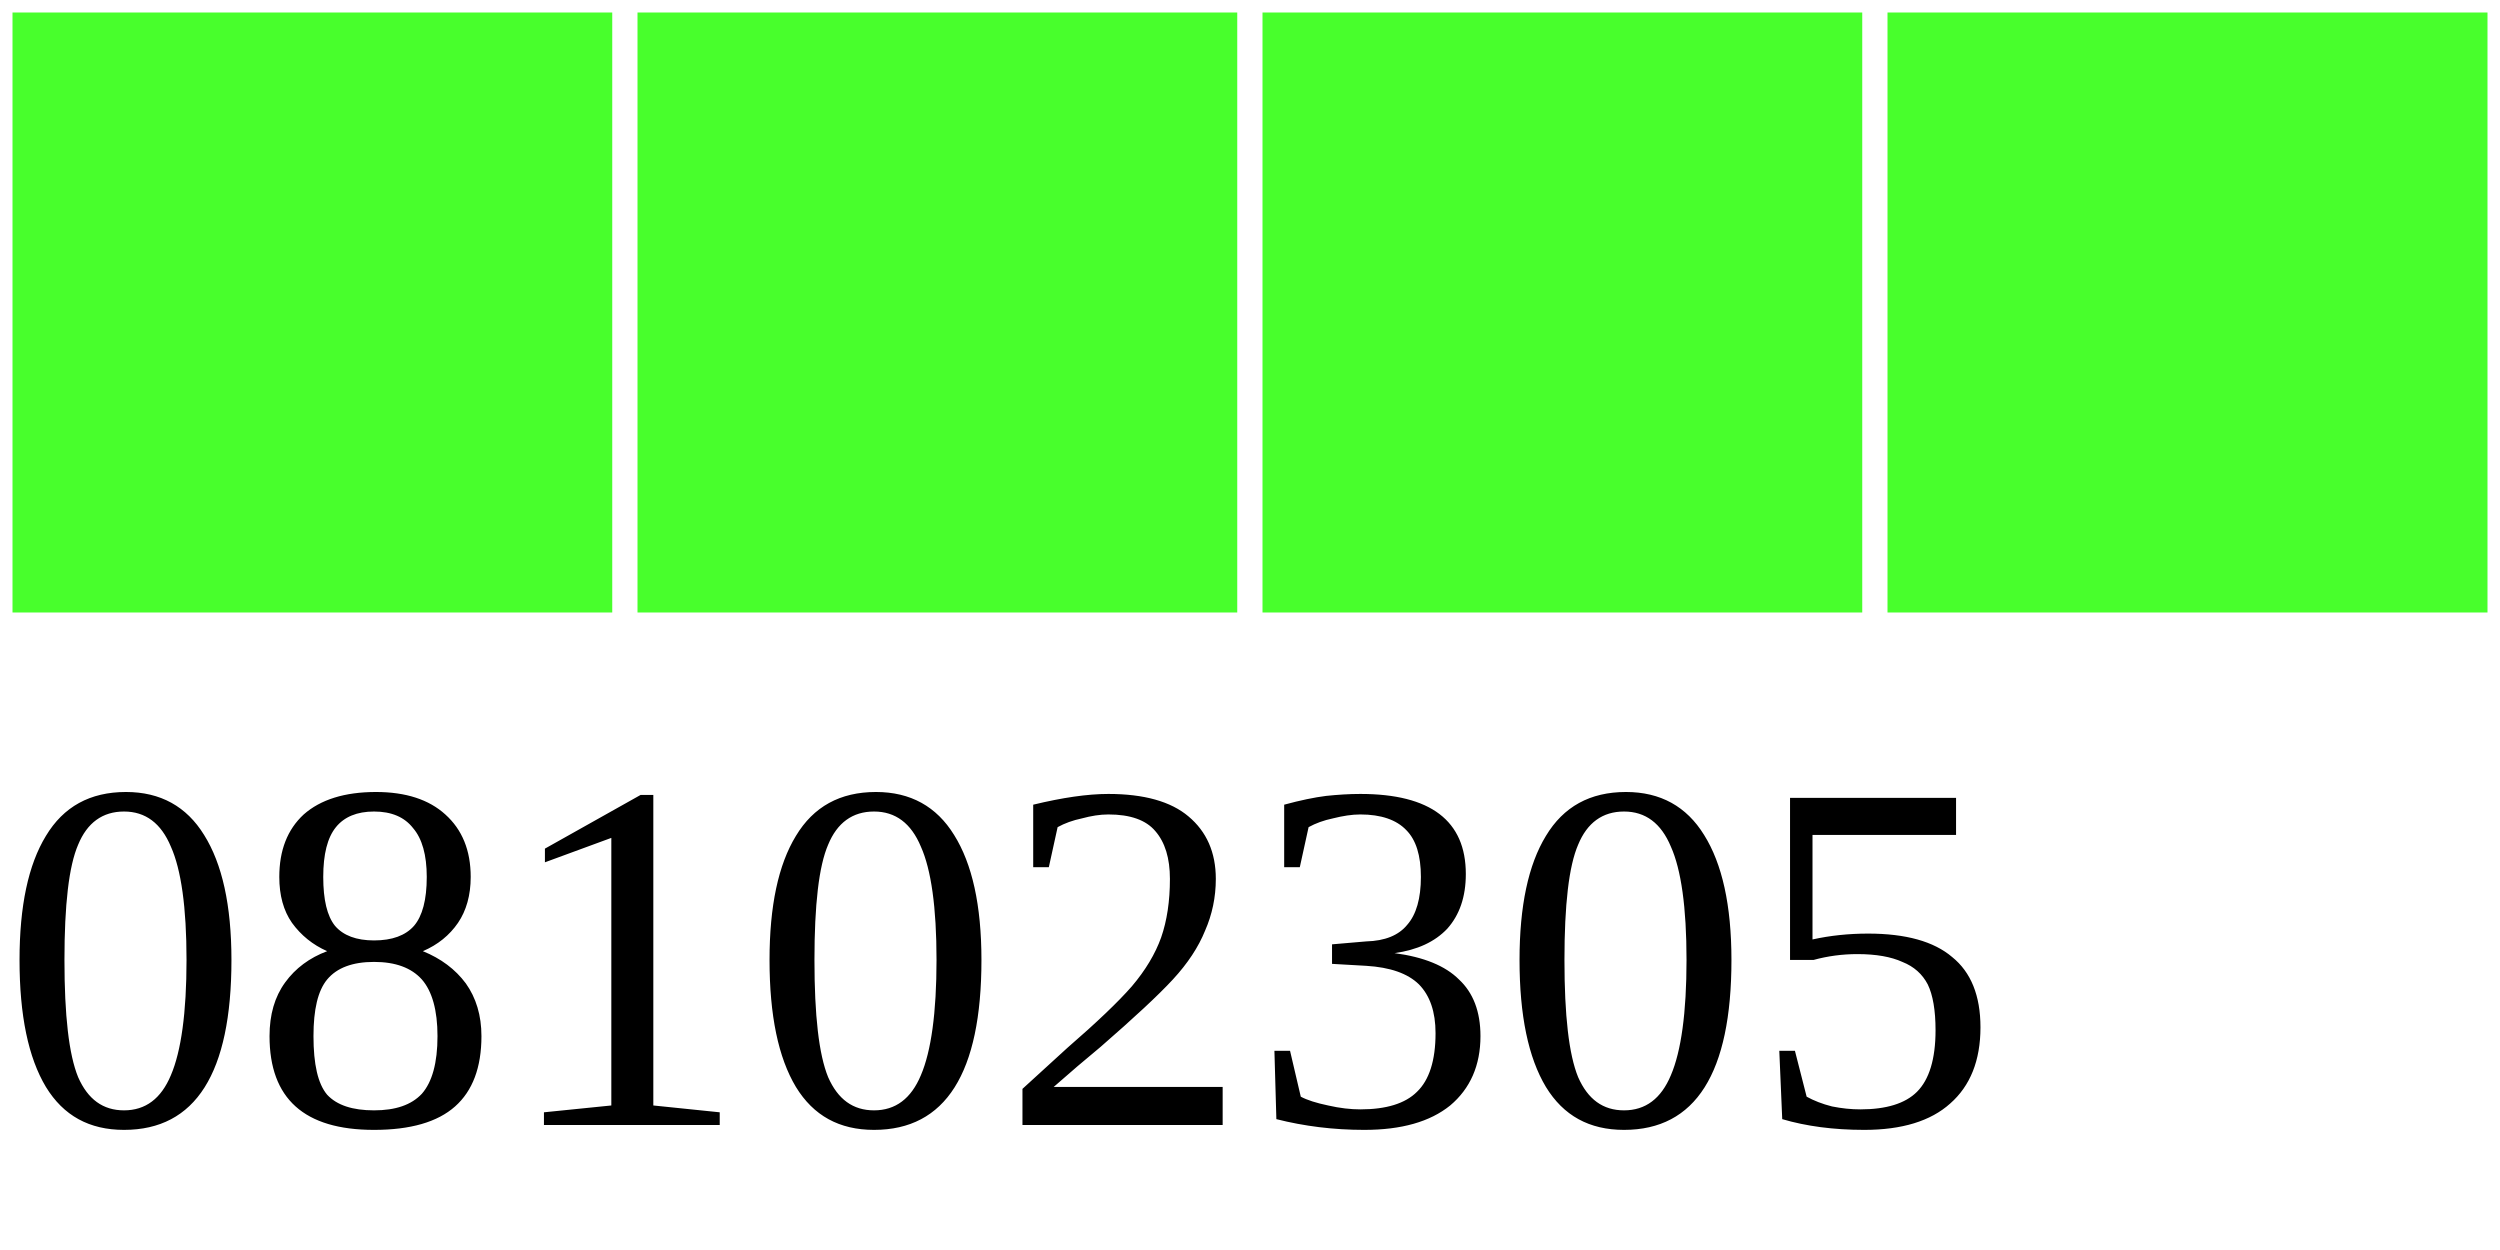
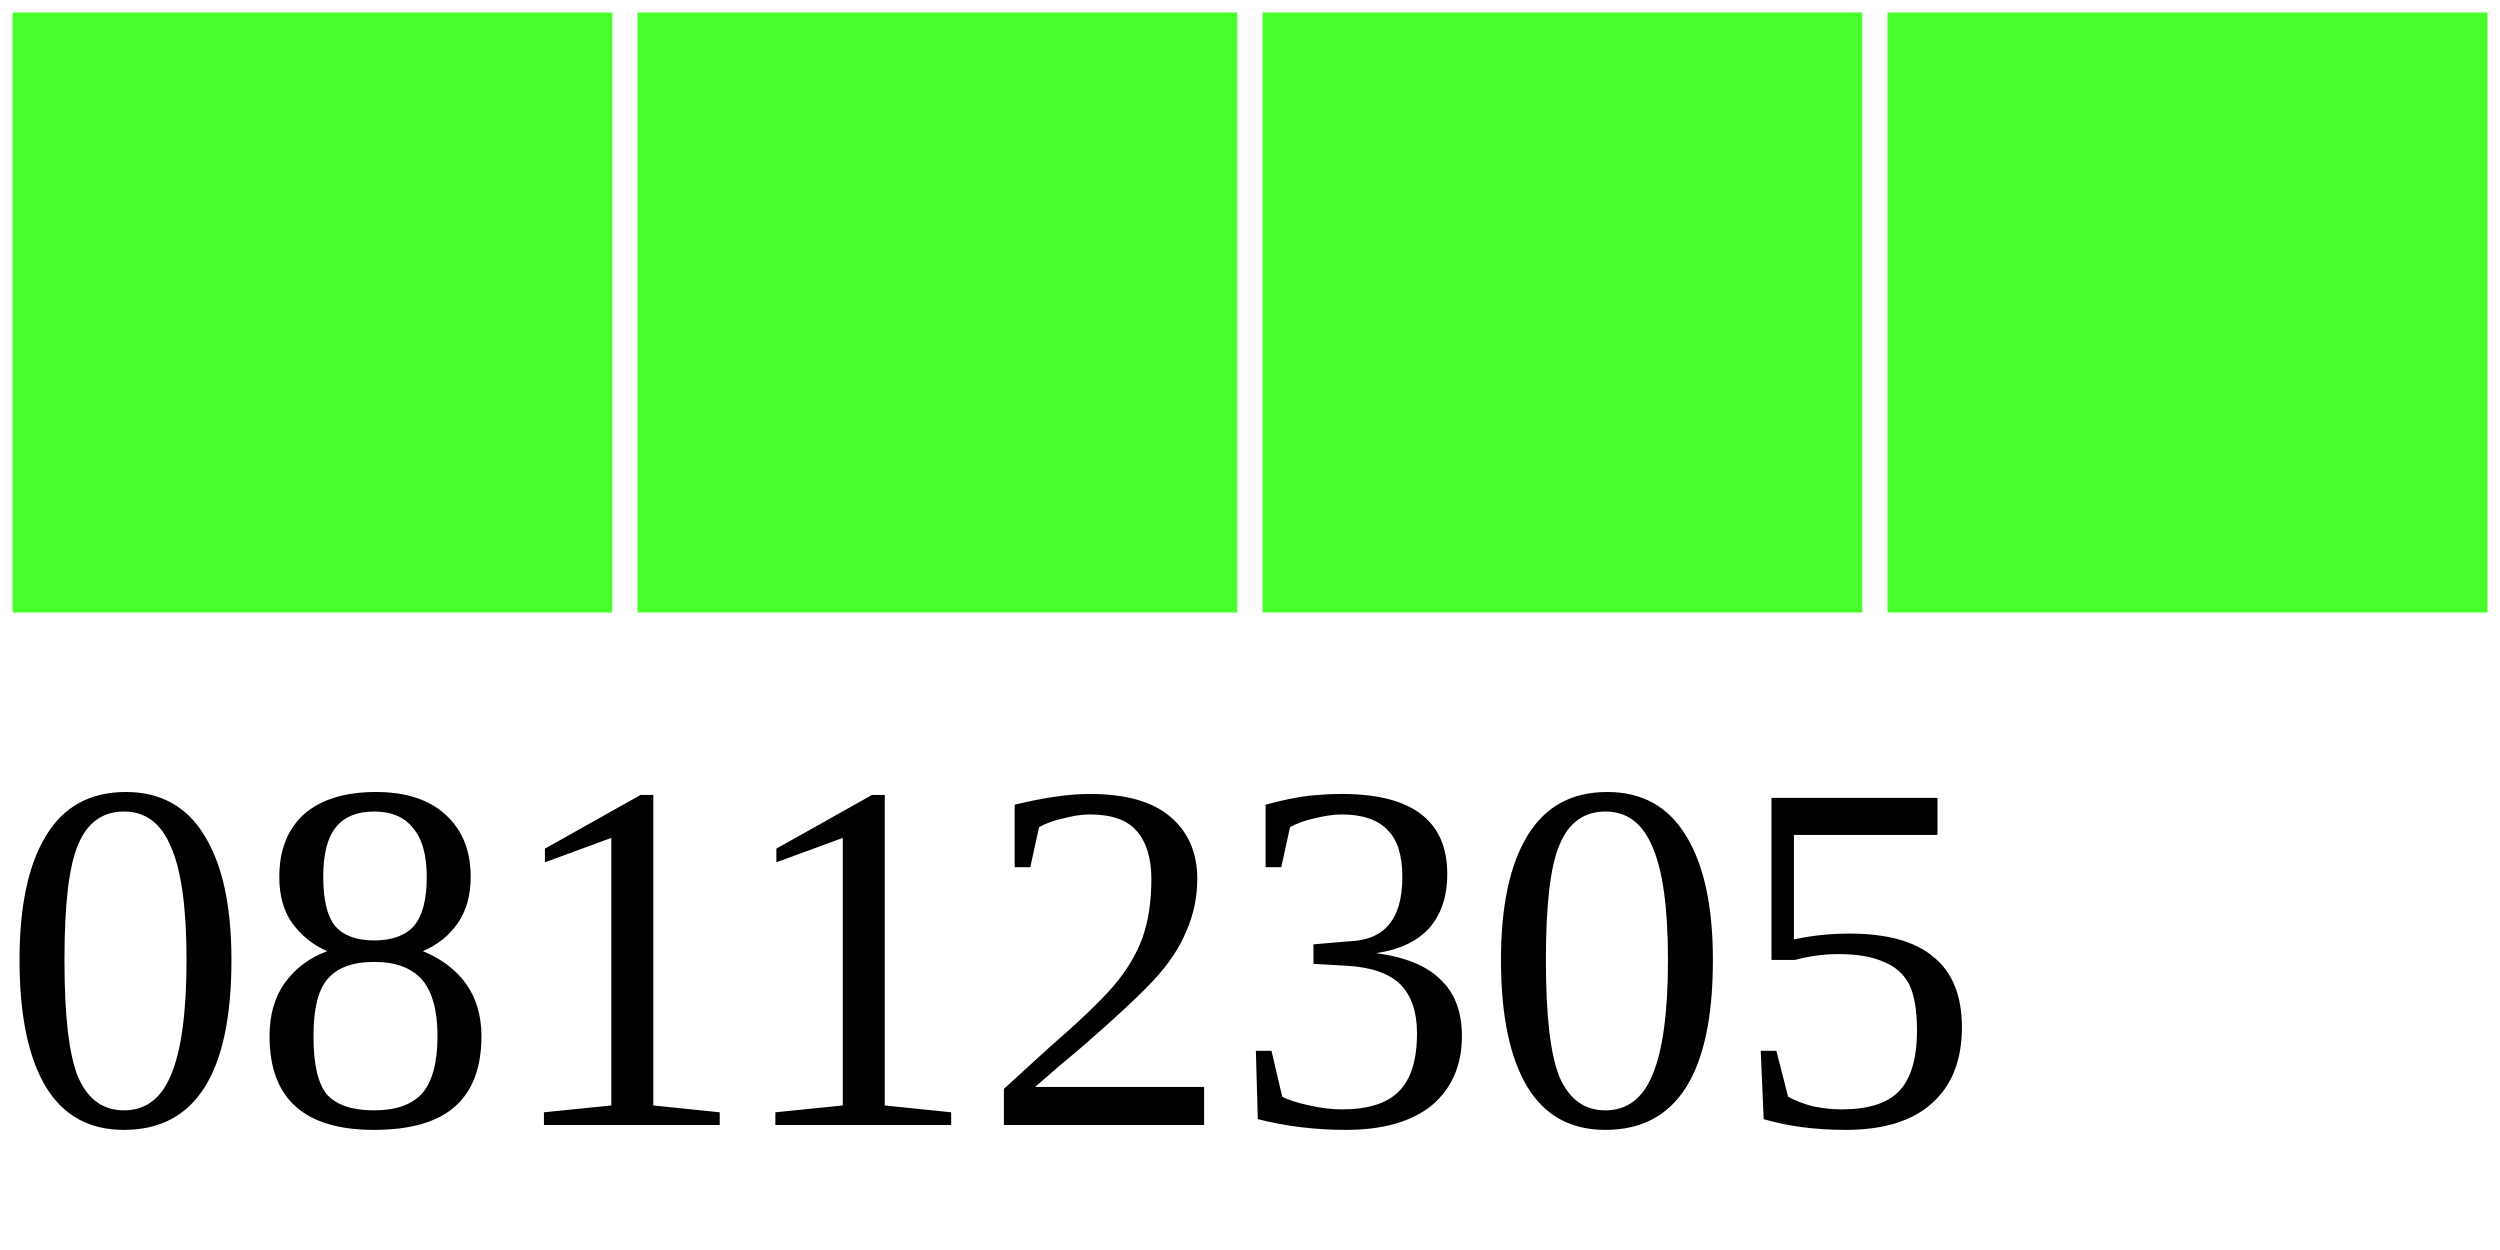
<svg xmlns="http://www.w3.org/2000/svg" width="40" height="20">
  <g>
    <rect width="10" height="10" style="fill:#48FF2C;stroke-width:0.4;stroke:rgb(255,255,255)" x="0" />
    <rect width="10" height="10" style="fill:#48FF2C;stroke-width:0.4;stroke:rgb(255,255,255)" x="10" />
    <rect width="10" height="10" style="fill:#48FF2C;stroke-width:0.4;stroke:rgb(255,255,255)" x="20" />
    <rect width="10" height="10" style="fill:#48FF2C;stroke-width:0.4;stroke:rgb(255,255,255)" x="30" />
-     <text x="0" y="18" fill="black" font-size="8">08102305</text>
+     <text x="0" y="18" fill="black" font-size="8">08112305</text>
  </g>
</svg>
